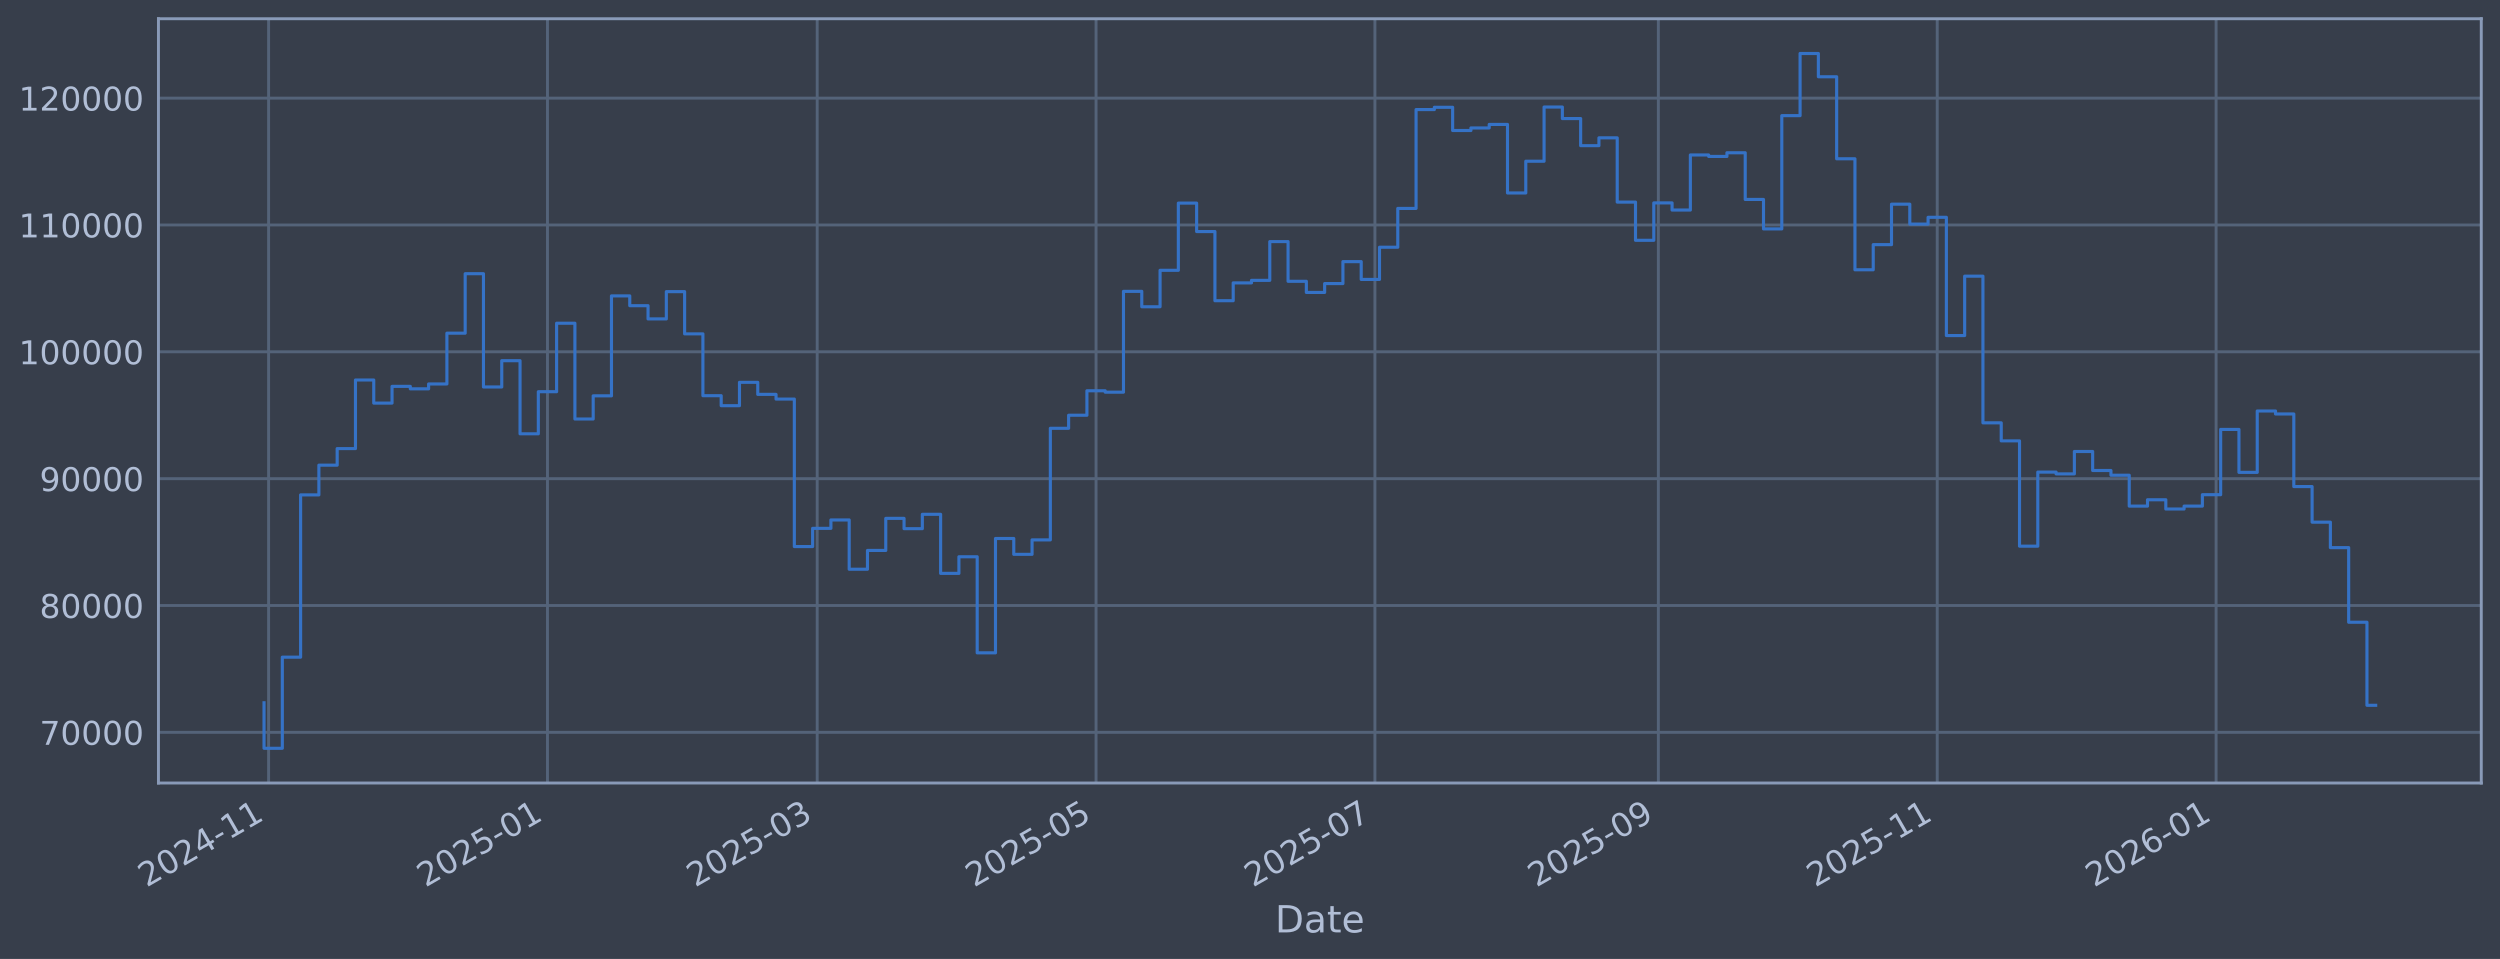
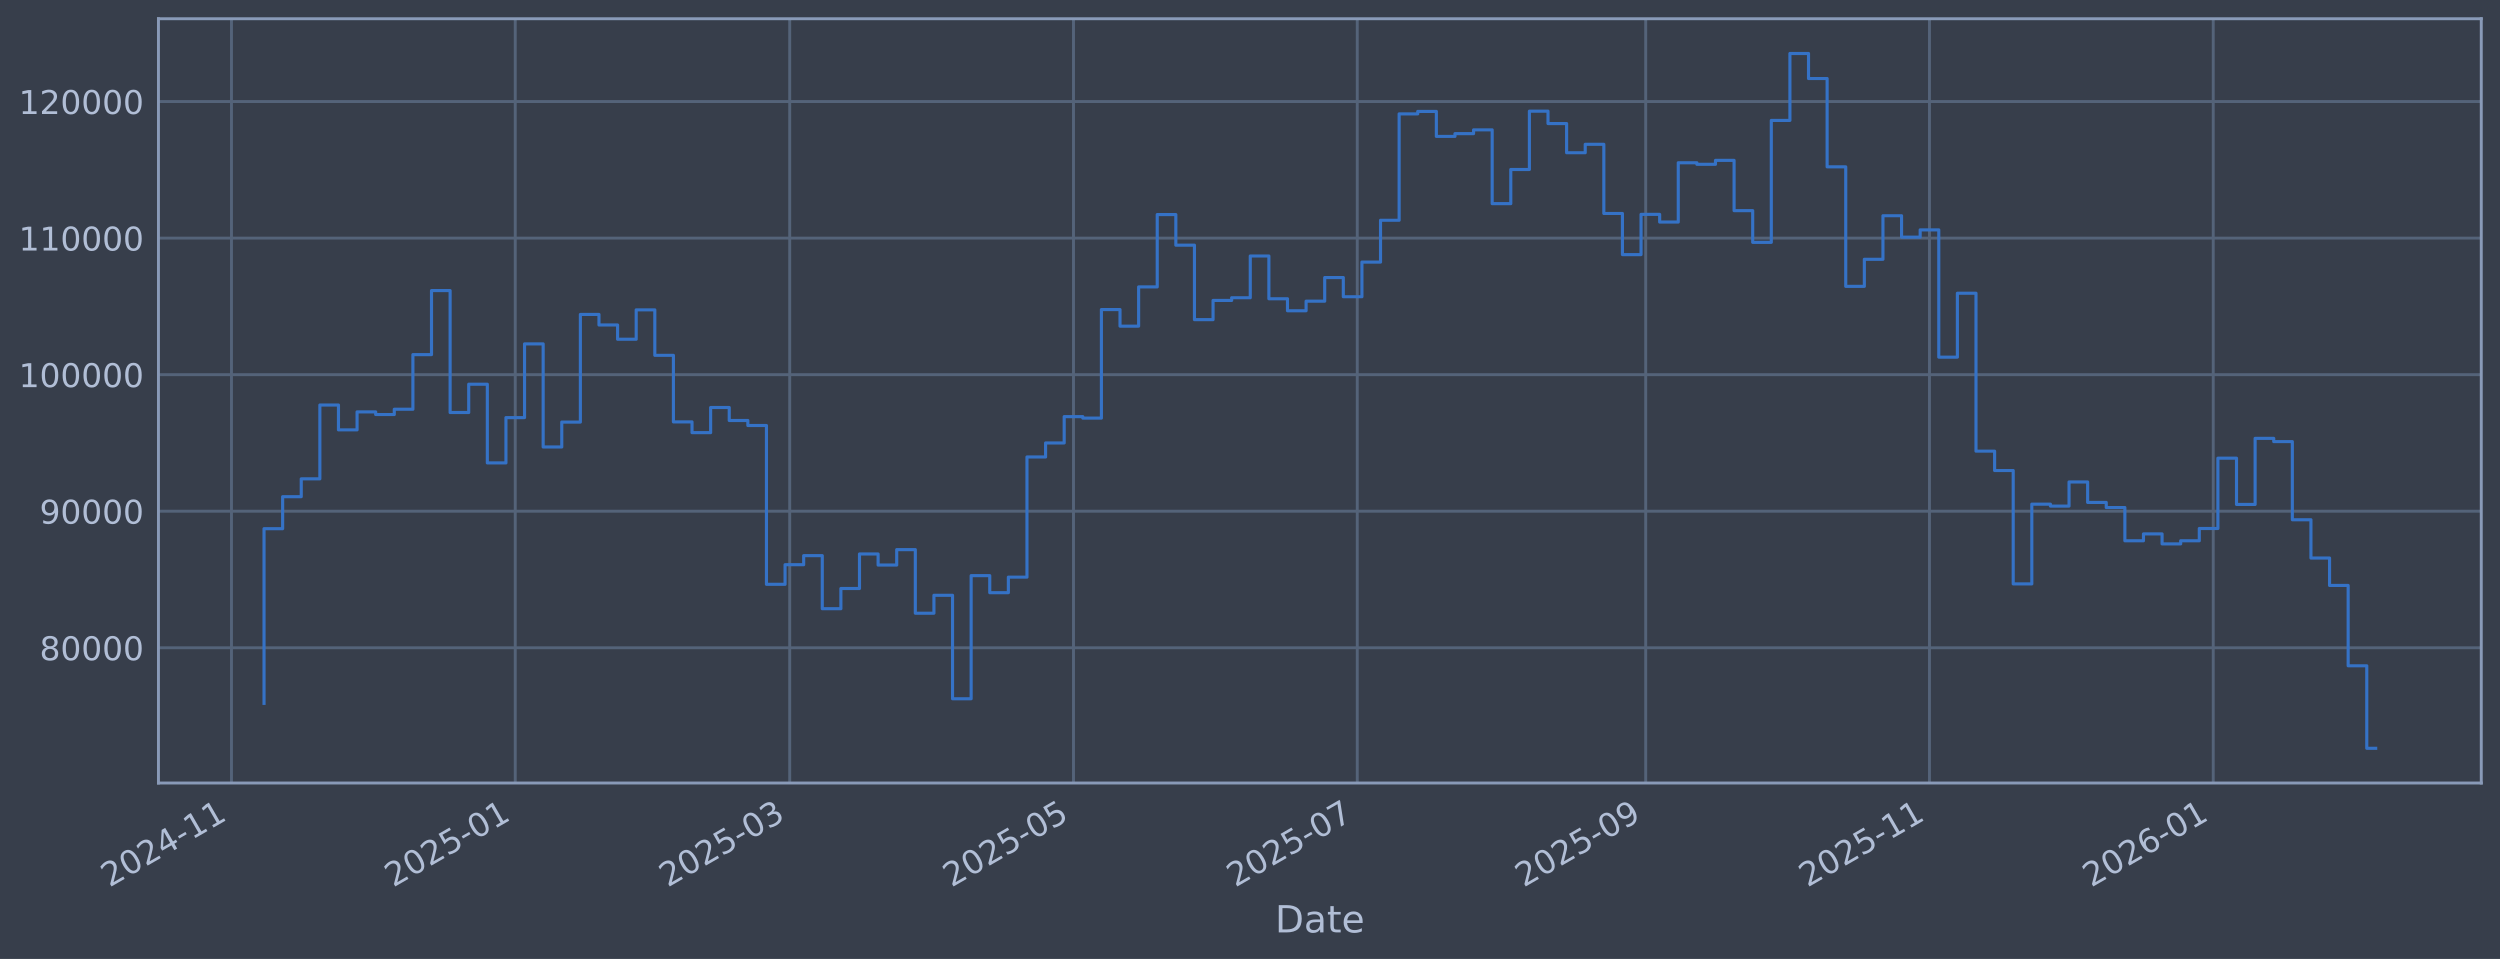
<svg xmlns="http://www.w3.org/2000/svg" xmlns:xlink="http://www.w3.org/1999/xlink" width="960.9pt" height="368.58pt" viewBox="0 0 960.9 368.58" version="1.1">
  <defs>
    <style type="text/css">*{stroke-linejoin: round; stroke-linecap: butt}</style>
  </defs>
  <g id="figure_1">
    <g id="patch_1">
      <path d="M 0 368.58  L 960.9 368.58  L 960.9 0  L 0 0  z " style="fill: #373e4b" />
    </g>
    <g id="axes_1">
      <g id="patch_2">
        <path d="M 60.901 300.96  L 953.701 300.96  L 953.701 7.2  L 60.901 7.2  z " style="fill: #373e4b" />
      </g>
      <g id="matplotlib.axis_1">
        <g id="xtick_1">
          <g id="line2d_1">
-             <path d="M 103.239 300.96  L 103.239 7.2  " clip-path="url(#p8771ffa892)" style="fill: none; stroke: #546379; stroke-width: 1.12; stroke-linecap: square" />
+             <path d="M 88.966 300.96  L 88.966 7.2  " clip-path="url(#p3f3cbd3bcc)" style="fill: none; stroke: #546379; stroke-width: 1.12; stroke-linecap: square" />
          </g>
          <g id="line2d_2" />
          <g id="text_1">
-             <g style="fill: #b1bed6" transform="translate(56.33618 341.1745) rotate(-30) scale(0.126 -0.126)">
+             <g style="fill: #b1bed6" transform="translate(42.06255 341.1745) rotate(-30) scale(0.126 -0.126)">
              <defs>
                <path id="DejaVuSans-32" d="M 1228 531  L 3431 531  L 3431 0  L 469 0  L 469 531  Q 828 903 1448 1529  Q 2069 2156 2228 2338  Q 2531 2678 2651 2914  Q 2772 3150 2772 3378  Q 2772 3750 2511 3984  Q 2250 4219 1831 4219  Q 1534 4219 1204 4116  Q 875 4013 500 3803  L 500 4441  Q 881 4594 1212 4672  Q 1544 4750 1819 4750  Q 2544 4750 2975 4387  Q 3406 4025 3406 3419  Q 3406 3131 3298 2873  Q 3191 2616 2906 2266  Q 2828 2175 2409 1742  Q 1991 1309 1228 531  z " transform="scale(0.015625)" />
                <path id="DejaVuSans-30" d="M 2034 4250  Q 1547 4250 1301 3770  Q 1056 3291 1056 2328  Q 1056 1369 1301 889  Q 1547 409 2034 409  Q 2525 409 2770 889  Q 3016 1369 3016 2328  Q 3016 3291 2770 3770  Q 2525 4250 2034 4250  z M 2034 4750  Q 2819 4750 3233 4129  Q 3647 3509 3647 2328  Q 3647 1150 3233 529  Q 2819 -91 2034 -91  Q 1250 -91 836 529  Q 422 1150 422 2328  Q 422 3509 836 4129  Q 1250 4750 2034 4750  z " transform="scale(0.015625)" />
                <path id="DejaVuSans-34" d="M 2419 4116  L 825 1625  L 2419 1625  L 2419 4116  z M 2253 4666  L 3047 4666  L 3047 1625  L 3713 1625  L 3713 1100  L 3047 1100  L 3047 0  L 2419 0  L 2419 1100  L 313 1100  L 313 1709  L 2253 4666  z " transform="scale(0.015625)" />
                <path id="DejaVuSans-2d" d="M 313 2009  L 1997 2009  L 1997 1497  L 313 1497  L 313 2009  z " transform="scale(0.015625)" />
                <path id="DejaVuSans-31" d="M 794 531  L 1825 531  L 1825 4091  L 703 3866  L 703 4441  L 1819 4666  L 2450 4666  L 2450 531  L 3481 531  L 3481 0  L 794 0  L 794 531  z " transform="scale(0.015625)" />
              </defs>
              <use xlink:href="#DejaVuSans-32" />
              <use xlink:href="#DejaVuSans-30" transform="translate(63.62305 0)" />
              <use xlink:href="#DejaVuSans-32" transform="translate(127.2461 0)" />
              <use xlink:href="#DejaVuSans-34" transform="translate(190.8691 0)" />
              <use xlink:href="#DejaVuSans-2d" transform="translate(254.4922 0)" />
              <use xlink:href="#DejaVuSans-31" transform="translate(290.5762 0)" />
              <use xlink:href="#DejaVuSans-31" transform="translate(354.1992 0)" />
            </g>
          </g>
        </g>
        <g id="xtick_2">
          <g id="line2d_3">
-             <path d="M 210.424 300.96  L 210.424 7.2  " clip-path="url(#p8771ffa892)" style="fill: none; stroke: #546379; stroke-width: 1.12; stroke-linecap: square" />
+             <path d="M 198.038 300.96  L 198.038 7.2  " clip-path="url(#p3f3cbd3bcc)" style="fill: none; stroke: #546379; stroke-width: 1.12; stroke-linecap: square" />
          </g>
          <g id="line2d_4" />
          <g id="text_2">
-             <g style="fill: #b1bed6" transform="translate(163.5212 341.1745) rotate(-30) scale(0.126 -0.126)">
+             <g style="fill: #b1bed6" transform="translate(151.1349 341.1745) rotate(-30) scale(0.126 -0.126)">
              <defs>
                <path id="DejaVuSans-35" d="M 691 4666  L 3169 4666  L 3169 4134  L 1269 4134  L 1269 2991  Q 1406 3038 1543 3061  Q 1681 3084 1819 3084  Q 2600 3084 3056 2656  Q 3513 2228 3513 1497  Q 3513 744 3044 326  Q 2575 -91 1722 -91  Q 1428 -91 1123 -41  Q 819 9 494 109  L 494 744  Q 775 591 1075 516  Q 1375 441 1709 441  Q 2250 441 2565 725  Q 2881 1009 2881 1497  Q 2881 1984 2565 2268  Q 2250 2553 1709 2553  Q 1456 2553 1204 2497  Q 953 2441 691 2322  L 691 4666  z " transform="scale(0.015625)" />
              </defs>
              <use xlink:href="#DejaVuSans-32" />
              <use xlink:href="#DejaVuSans-30" transform="translate(63.62305 0)" />
              <use xlink:href="#DejaVuSans-32" transform="translate(127.2461 0)" />
              <use xlink:href="#DejaVuSans-35" transform="translate(190.8691 0)" />
              <use xlink:href="#DejaVuSans-2d" transform="translate(254.4922 0)" />
              <use xlink:href="#DejaVuSans-30" transform="translate(290.5762 0)" />
              <use xlink:href="#DejaVuSans-31" transform="translate(354.1992 0)" />
            </g>
          </g>
        </g>
        <g id="xtick_3">
          <g id="line2d_5">
-             <path d="M 314.095 300.96  L 314.095 7.2  " clip-path="url(#p8771ffa892)" style="fill: none; stroke: #546379; stroke-width: 1.12; stroke-linecap: square" />
+             <path d="M 303.534 300.96  L 303.534 7.2  " clip-path="url(#p3f3cbd3bcc)" style="fill: none; stroke: #546379; stroke-width: 1.12; stroke-linecap: square" />
          </g>
          <g id="line2d_6" />
          <g id="text_3">
-             <g style="fill: #b1bed6" transform="translate(267.192 341.1745) rotate(-30) scale(0.126 -0.126)">
+             <g style="fill: #b1bed6" transform="translate(256.6311 341.1745) rotate(-30) scale(0.126 -0.126)">
              <defs>
                <path id="DejaVuSans-33" d="M 2597 2516  Q 3050 2419 3304 2112  Q 3559 1806 3559 1356  Q 3559 666 3084 287  Q 2609 -91 1734 -91  Q 1441 -91 1130 -33  Q 819 25 488 141  L 488 750  Q 750 597 1062 519  Q 1375 441 1716 441  Q 2309 441 2620 675  Q 2931 909 2931 1356  Q 2931 1769 2642 2001  Q 2353 2234 1838 2234  L 1294 2234  L 1294 2753  L 1863 2753  Q 2328 2753 2575 2939  Q 2822 3125 2822 3475  Q 2822 3834 2567 4026  Q 2313 4219 1838 4219  Q 1578 4219 1281 4162  Q 984 4106 628 3988  L 628 4550  Q 988 4650 1302 4700  Q 1616 4750 1894 4750  Q 2613 4750 3031 4423  Q 3450 4097 3450 3541  Q 3450 3153 3228 2886  Q 3006 2619 2597 2516  z " transform="scale(0.015625)" />
              </defs>
              <use xlink:href="#DejaVuSans-32" />
              <use xlink:href="#DejaVuSans-30" transform="translate(63.62305 0)" />
              <use xlink:href="#DejaVuSans-32" transform="translate(127.2461 0)" />
              <use xlink:href="#DejaVuSans-35" transform="translate(190.8691 0)" />
              <use xlink:href="#DejaVuSans-2d" transform="translate(254.4922 0)" />
              <use xlink:href="#DejaVuSans-30" transform="translate(290.5762 0)" />
              <use xlink:href="#DejaVuSans-33" transform="translate(354.1992 0)" />
            </g>
          </g>
        </g>
        <g id="xtick_4">
          <g id="line2d_7">
-             <path d="M 421.28 300.96  L 421.28 7.2  " clip-path="url(#p8771ffa892)" style="fill: none; stroke: #546379; stroke-width: 1.12; stroke-linecap: square" />
+             <path d="M 412.607 300.96  L 412.607 7.2  " clip-path="url(#p3f3cbd3bcc)" style="fill: none; stroke: #546379; stroke-width: 1.12; stroke-linecap: square" />
          </g>
          <g id="line2d_8" />
          <g id="text_4">
-             <g style="fill: #b1bed6" transform="translate(374.377 341.1745) rotate(-30) scale(0.126 -0.126)">
+             <g style="fill: #b1bed6" transform="translate(365.7034 341.1745) rotate(-30) scale(0.126 -0.126)">
              <use xlink:href="#DejaVuSans-32" />
              <use xlink:href="#DejaVuSans-30" transform="translate(63.62305 0)" />
              <use xlink:href="#DejaVuSans-32" transform="translate(127.2461 0)" />
              <use xlink:href="#DejaVuSans-35" transform="translate(190.8691 0)" />
              <use xlink:href="#DejaVuSans-2d" transform="translate(254.4922 0)" />
              <use xlink:href="#DejaVuSans-30" transform="translate(290.5762 0)" />
              <use xlink:href="#DejaVuSans-35" transform="translate(354.1992 0)" />
            </g>
          </g>
        </g>
        <g id="xtick_5">
          <g id="line2d_9">
-             <path d="M 528.465 300.96  L 528.465 7.2  " clip-path="url(#p8771ffa892)" style="fill: none; stroke: #546379; stroke-width: 1.12; stroke-linecap: square" />
+             <path d="M 521.679 300.96  L 521.679 7.2  " clip-path="url(#p3f3cbd3bcc)" style="fill: none; stroke: #546379; stroke-width: 1.12; stroke-linecap: square" />
          </g>
          <g id="line2d_10" />
          <g id="text_5">
-             <g style="fill: #b1bed6" transform="translate(481.562 341.1745) rotate(-30) scale(0.126 -0.126)">
+             <g style="fill: #b1bed6" transform="translate(474.7758 341.1745) rotate(-30) scale(0.126 -0.126)">
              <defs>
                <path id="DejaVuSans-37" d="M 525 4666  L 3525 4666  L 3525 4397  L 1831 0  L 1172 0  L 2766 4134  L 525 4134  L 525 4666  z " transform="scale(0.015625)" />
              </defs>
              <use xlink:href="#DejaVuSans-32" />
              <use xlink:href="#DejaVuSans-30" transform="translate(63.62305 0)" />
              <use xlink:href="#DejaVuSans-32" transform="translate(127.2461 0)" />
              <use xlink:href="#DejaVuSans-35" transform="translate(190.8691 0)" />
              <use xlink:href="#DejaVuSans-2d" transform="translate(254.4922 0)" />
              <use xlink:href="#DejaVuSans-30" transform="translate(290.5762 0)" />
              <use xlink:href="#DejaVuSans-37" transform="translate(354.1992 0)" />
            </g>
          </g>
        </g>
        <g id="xtick_6">
          <g id="line2d_11">
-             <path d="M 637.407 300.96  L 637.407 7.2  " clip-path="url(#p8771ffa892)" style="fill: none; stroke: #546379; stroke-width: 1.12; stroke-linecap: square" />
+             <path d="M 632.539 300.96  L 632.539 7.2  " clip-path="url(#p3f3cbd3bcc)" style="fill: none; stroke: #546379; stroke-width: 1.12; stroke-linecap: square" />
          </g>
          <g id="line2d_12" />
          <g id="text_6">
-             <g style="fill: #b1bed6" transform="translate(590.5042 341.1745) rotate(-30) scale(0.126 -0.126)">
+             <g style="fill: #b1bed6" transform="translate(585.6362 341.1745) rotate(-30) scale(0.126 -0.126)">
              <defs>
                <path id="DejaVuSans-39" d="M 703 97  L 703 672  Q 941 559 1184 500  Q 1428 441 1663 441  Q 2288 441 2617 861  Q 2947 1281 2994 2138  Q 2813 1869 2534 1725  Q 2256 1581 1919 1581  Q 1219 1581 811 2004  Q 403 2428 403 3163  Q 403 3881 828 4315  Q 1253 4750 1959 4750  Q 2769 4750 3195 4129  Q 3622 3509 3622 2328  Q 3622 1225 3098 567  Q 2575 -91 1691 -91  Q 1453 -91 1209 -44  Q 966 3 703 97  z M 1959 2075  Q 2384 2075 2632 2365  Q 2881 2656 2881 3163  Q 2881 3666 2632 3958  Q 2384 4250 1959 4250  Q 1534 4250 1286 3958  Q 1038 3666 1038 3163  Q 1038 2656 1286 2365  Q 1534 2075 1959 2075  z " transform="scale(0.015625)" />
              </defs>
              <use xlink:href="#DejaVuSans-32" />
              <use xlink:href="#DejaVuSans-30" transform="translate(63.62305 0)" />
              <use xlink:href="#DejaVuSans-32" transform="translate(127.2461 0)" />
              <use xlink:href="#DejaVuSans-35" transform="translate(190.8691 0)" />
              <use xlink:href="#DejaVuSans-2d" transform="translate(254.4922 0)" />
              <use xlink:href="#DejaVuSans-30" transform="translate(290.5762 0)" />
              <use xlink:href="#DejaVuSans-39" transform="translate(354.1992 0)" />
            </g>
          </g>
        </g>
        <g id="xtick_7">
          <g id="line2d_13">
-             <path d="M 744.592 300.96  L 744.592 7.2  " clip-path="url(#p8771ffa892)" style="fill: none; stroke: #546379; stroke-width: 1.12; stroke-linecap: square" />
+             <path d="M 741.612 300.96  L 741.612 7.2  " clip-path="url(#p3f3cbd3bcc)" style="fill: none; stroke: #546379; stroke-width: 1.12; stroke-linecap: square" />
          </g>
          <g id="line2d_14" />
          <g id="text_7">
-             <g style="fill: #b1bed6" transform="translate(697.6892 341.1745) rotate(-30) scale(0.126 -0.126)">
+             <g style="fill: #b1bed6" transform="translate(694.7085 341.1745) rotate(-30) scale(0.126 -0.126)">
              <use xlink:href="#DejaVuSans-32" />
              <use xlink:href="#DejaVuSans-30" transform="translate(63.62305 0)" />
              <use xlink:href="#DejaVuSans-32" transform="translate(127.2461 0)" />
              <use xlink:href="#DejaVuSans-35" transform="translate(190.8691 0)" />
              <use xlink:href="#DejaVuSans-2d" transform="translate(254.4922 0)" />
              <use xlink:href="#DejaVuSans-31" transform="translate(290.5762 0)" />
              <use xlink:href="#DejaVuSans-31" transform="translate(354.1992 0)" />
            </g>
          </g>
        </g>
        <g id="xtick_8">
          <g id="line2d_15">
-             <path d="M 851.778 300.96  L 851.778 7.2  " clip-path="url(#p8771ffa892)" style="fill: none; stroke: #546379; stroke-width: 1.12; stroke-linecap: square" />
+             <path d="M 850.684 300.96  L 850.684 7.2  " clip-path="url(#p3f3cbd3bcc)" style="fill: none; stroke: #546379; stroke-width: 1.12; stroke-linecap: square" />
          </g>
          <g id="line2d_16" />
          <g id="text_8">
-             <g style="fill: #b1bed6" transform="translate(804.8742 341.1745) rotate(-30) scale(0.126 -0.126)">
+             <g style="fill: #b1bed6" transform="translate(803.7809 341.1745) rotate(-30) scale(0.126 -0.126)">
              <defs>
                <path id="DejaVuSans-36" d="M 2113 2584  Q 1688 2584 1439 2293  Q 1191 2003 1191 1497  Q 1191 994 1439 701  Q 1688 409 2113 409  Q 2538 409 2786 701  Q 3034 994 3034 1497  Q 3034 2003 2786 2293  Q 2538 2584 2113 2584  z M 3366 4563  L 3366 3988  Q 3128 4100 2886 4159  Q 2644 4219 2406 4219  Q 1781 4219 1451 3797  Q 1122 3375 1075 2522  Q 1259 2794 1537 2939  Q 1816 3084 2150 3084  Q 2853 3084 3261 2657  Q 3669 2231 3669 1497  Q 3669 778 3244 343  Q 2819 -91 2113 -91  Q 1303 -91 875 529  Q 447 1150 447 2328  Q 447 3434 972 4092  Q 1497 4750 2381 4750  Q 2619 4750 2861 4703  Q 3103 4656 3366 4563  z " transform="scale(0.015625)" />
              </defs>
              <use xlink:href="#DejaVuSans-32" />
              <use xlink:href="#DejaVuSans-30" transform="translate(63.62305 0)" />
              <use xlink:href="#DejaVuSans-32" transform="translate(127.2461 0)" />
              <use xlink:href="#DejaVuSans-36" transform="translate(190.8691 0)" />
              <use xlink:href="#DejaVuSans-2d" transform="translate(254.4922 0)" />
              <use xlink:href="#DejaVuSans-30" transform="translate(290.5762 0)" />
              <use xlink:href="#DejaVuSans-31" transform="translate(354.1992 0)" />
            </g>
          </g>
        </g>
        <g id="text_9">
          <g style="fill: #b1bed6" transform="translate(490.0914 358.3856) scale(0.144 -0.144)">
            <defs>
              <path id="DejaVuSans-44" d="M 1259 4147  L 1259 519  L 2022 519  Q 2988 519 3436 956  Q 3884 1394 3884 2338  Q 3884 3275 3436 3711  Q 2988 4147 2022 4147  L 1259 4147  z M 628 4666  L 1925 4666  Q 3281 4666 3915 4102  Q 4550 3538 4550 2338  Q 4550 1131 3912 565  Q 3275 0 1925 0  L 628 0  L 628 4666  z " transform="scale(0.015625)" />
              <path id="DejaVuSans-61" d="M 2194 1759  Q 1497 1759 1228 1600  Q 959 1441 959 1056  Q 959 750 1161 570  Q 1363 391 1709 391  Q 2188 391 2477 730  Q 2766 1069 2766 1631  L 2766 1759  L 2194 1759  z M 3341 1997  L 3341 0  L 2766 0  L 2766 531  Q 2569 213 2275 61  Q 1981 -91 1556 -91  Q 1019 -91 701 211  Q 384 513 384 1019  Q 384 1609 779 1909  Q 1175 2209 1959 2209  L 2766 2209  L 2766 2266  Q 2766 2663 2505 2880  Q 2244 3097 1772 3097  Q 1472 3097 1187 3025  Q 903 2953 641 2809  L 641 3341  Q 956 3463 1253 3523  Q 1550 3584 1831 3584  Q 2591 3584 2966 3190  Q 3341 2797 3341 1997  z " transform="scale(0.015625)" />
              <path id="DejaVuSans-74" d="M 1172 4494  L 1172 3500  L 2356 3500  L 2356 3053  L 1172 3053  L 1172 1153  Q 1172 725 1289 603  Q 1406 481 1766 481  L 2356 481  L 2356 0  L 1766 0  Q 1100 0 847 248  Q 594 497 594 1153  L 594 3053  L 172 3053  L 172 3500  L 594 3500  L 594 4494  L 1172 4494  z " transform="scale(0.015625)" />
              <path id="DejaVuSans-65" d="M 3597 1894  L 3597 1613  L 953 1613  Q 991 1019 1311 708  Q 1631 397 2203 397  Q 2534 397 2845 478  Q 3156 559 3463 722  L 3463 178  Q 3153 47 2828 -22  Q 2503 -91 2169 -91  Q 1331 -91 842 396  Q 353 884 353 1716  Q 353 2575 817 3079  Q 1281 3584 2069 3584  Q 2775 3584 3186 3129  Q 3597 2675 3597 1894  z M 3022 2063  Q 3016 2534 2758 2815  Q 2500 3097 2075 3097  Q 1594 3097 1305 2825  Q 1016 2553 972 2059  L 3022 2063  z " transform="scale(0.015625)" />
            </defs>
            <use xlink:href="#DejaVuSans-44" />
            <use xlink:href="#DejaVuSans-61" transform="translate(77.00195 0)" />
            <use xlink:href="#DejaVuSans-74" transform="translate(138.2812 0)" />
            <use xlink:href="#DejaVuSans-65" transform="translate(177.4902 0)" />
          </g>
        </g>
      </g>
      <g id="matplotlib.axis_2">
        <g id="ytick_1">
          <g id="line2d_17">
-             <path d="M 60.901 281.485  L 953.701 281.485  " clip-path="url(#p8771ffa892)" style="fill: none; stroke: #546379; stroke-width: 1.12; stroke-linecap: square" />
+             <path d="M 60.901 248.977  L 953.701 248.977  " clip-path="url(#p3f3cbd3bcc)" style="fill: none; stroke: #546379; stroke-width: 1.12; stroke-linecap: square" />
          </g>
          <g id="line2d_18" />
          <g id="text_10">
-             <g style="fill: #b1bed6" transform="translate(15.21675 286.2717) scale(0.126 -0.126)">
-               <use xlink:href="#DejaVuSans-37" />
+             <g style="fill: #b1bed6" transform="translate(15.21675 253.7644) scale(0.126 -0.126)">
+               <defs>
+                 <path id="DejaVuSans-38" d="M 2034 2216  Q 1584 2216 1326 1975  Q 1069 1734 1069 1313  Q 1069 891 1326 650  Q 1584 409 2034 409  Q 2484 409 2743 651  Q 3003 894 3003 1313  Q 3003 1734 2745 1975  Q 2488 2216 2034 2216  z M 1403 2484  Q 997 2584 770 2862  Q 544 3141 544 3541  Q 544 4100 942 4425  Q 1341 4750 2034 4750  Q 2731 4750 3128 4425  Q 3525 4100 3525 3541  Q 3525 3141 3298 2862  Q 3072 2584 2669 2484  Q 3125 2378 3379 2068  Q 3634 1759 3634 1313  Q 3634 634 3220 271  Q 2806 -91 2034 -91  Q 1263 -91 848 271  Q 434 634 434 1313  Q 434 1759 690 2068  Q 947 2378 1403 2484  z M 1172 3481  Q 1172 3119 1398 2916  Q 1625 2713 2034 2713  Q 2441 2713 2670 2916  Q 2900 3119 2900 3481  Q 2900 3844 2670 4047  Q 2441 4250 2034 4250  Q 1625 4250 1398 4047  Q 1172 3844 1172 3481  z " transform="scale(0.015625)" />
+               </defs>
+               <use xlink:href="#DejaVuSans-38" />
              <use xlink:href="#DejaVuSans-30" transform="translate(63.62305 0)" />
              <use xlink:href="#DejaVuSans-30" transform="translate(127.2461 0)" />
              <use xlink:href="#DejaVuSans-30" transform="translate(190.8691 0)" />
              <use xlink:href="#DejaVuSans-30" transform="translate(254.4922 0)" />
            </g>
          </g>
        </g>
        <g id="ytick_2">
          <g id="line2d_19">
-             <path d="M 60.901 232.73  L 953.701 232.73  " clip-path="url(#p8771ffa892)" style="fill: none; stroke: #546379; stroke-width: 1.12; stroke-linecap: square" />
+             <path d="M 60.901 196.489  L 953.701 196.489  " clip-path="url(#p3f3cbd3bcc)" style="fill: none; stroke: #546379; stroke-width: 1.12; stroke-linecap: square" />
          </g>
          <g id="line2d_20" />
          <g id="text_11">
-             <g style="fill: #b1bed6" transform="translate(15.21675 237.5171) scale(0.126 -0.126)">
-               <defs>
-                 <path id="DejaVuSans-38" d="M 2034 2216  Q 1584 2216 1326 1975  Q 1069 1734 1069 1313  Q 1069 891 1326 650  Q 1584 409 2034 409  Q 2484 409 2743 651  Q 3003 894 3003 1313  Q 3003 1734 2745 1975  Q 2488 2216 2034 2216  z M 1403 2484  Q 997 2584 770 2862  Q 544 3141 544 3541  Q 544 4100 942 4425  Q 1341 4750 2034 4750  Q 2731 4750 3128 4425  Q 3525 4100 3525 3541  Q 3525 3141 3298 2862  Q 3072 2584 2669 2484  Q 3125 2378 3379 2068  Q 3634 1759 3634 1313  Q 3634 634 3220 271  Q 2806 -91 2034 -91  Q 1263 -91 848 271  Q 434 634 434 1313  Q 434 1759 690 2068  Q 947 2378 1403 2484  z M 1172 3481  Q 1172 3119 1398 2916  Q 1625 2713 2034 2713  Q 2441 2713 2670 2916  Q 2900 3119 2900 3481  Q 2900 3844 2670 4047  Q 2441 4250 2034 4250  Q 1625 4250 1398 4047  Q 1172 3844 1172 3481  z " transform="scale(0.015625)" />
-               </defs>
-               <use xlink:href="#DejaVuSans-38" />
+             <g style="fill: #b1bed6" transform="translate(15.21675 201.2765) scale(0.126 -0.126)">
+               <use xlink:href="#DejaVuSans-39" />
              <use xlink:href="#DejaVuSans-30" transform="translate(63.62305 0)" />
              <use xlink:href="#DejaVuSans-30" transform="translate(127.2461 0)" />
              <use xlink:href="#DejaVuSans-30" transform="translate(190.8691 0)" />
              <use xlink:href="#DejaVuSans-30" transform="translate(254.4922 0)" />
            </g>
          </g>
        </g>
        <g id="ytick_3">
          <g id="line2d_21">
-             <path d="M 60.901 183.976  L 953.701 183.976  " clip-path="url(#p8771ffa892)" style="fill: none; stroke: #546379; stroke-width: 1.12; stroke-linecap: square" />
+             <path d="M 60.901 144.002  L 953.701 144.002  " clip-path="url(#p3f3cbd3bcc)" style="fill: none; stroke: #546379; stroke-width: 1.12; stroke-linecap: square" />
          </g>
          <g id="line2d_22" />
          <g id="text_12">
-             <g style="fill: #b1bed6" transform="translate(15.21675 188.7626) scale(0.126 -0.126)">
-               <use xlink:href="#DejaVuSans-39" />
-               <use xlink:href="#DejaVuSans-30" transform="translate(63.62305 0)" />
-               <use xlink:href="#DejaVuSans-30" transform="translate(127.2461 0)" />
-               <use xlink:href="#DejaVuSans-30" transform="translate(190.8691 0)" />
-               <use xlink:href="#DejaVuSans-30" transform="translate(254.4922 0)" />
+             <g style="fill: #b1bed6" transform="translate(7.2 148.7886) scale(0.126 -0.126)">
+               <use xlink:href="#DejaVuSans-31" />
+               <use xlink:href="#DejaVuSans-30" transform="translate(63.62305 0)" />
+               <use xlink:href="#DejaVuSans-30" transform="translate(127.2461 0)" />
+               <use xlink:href="#DejaVuSans-30" transform="translate(190.8691 0)" />
+               <use xlink:href="#DejaVuSans-30" transform="translate(254.4922 0)" />
+               <use xlink:href="#DejaVuSans-30" transform="translate(318.1152 0)" />
            </g>
          </g>
        </g>
        <g id="ytick_4">
          <g id="line2d_23">
-             <path d="M 60.901 135.221  L 953.701 135.221  " clip-path="url(#p8771ffa892)" style="fill: none; stroke: #546379; stroke-width: 1.12; stroke-linecap: square" />
+             <path d="M 60.901 91.514  L 953.701 91.514  " clip-path="url(#p3f3cbd3bcc)" style="fill: none; stroke: #546379; stroke-width: 1.12; stroke-linecap: square" />
          </g>
          <g id="line2d_24" />
          <g id="text_13">
-             <g style="fill: #b1bed6" transform="translate(7.2 140.008) scale(0.126 -0.126)">
+             <g style="fill: #b1bed6" transform="translate(7.2 96.30063) scale(0.126 -0.126)">
              <use xlink:href="#DejaVuSans-31" />
-               <use xlink:href="#DejaVuSans-30" transform="translate(63.62305 0)" />
+               <use xlink:href="#DejaVuSans-31" transform="translate(63.62305 0)" />
              <use xlink:href="#DejaVuSans-30" transform="translate(127.2461 0)" />
              <use xlink:href="#DejaVuSans-30" transform="translate(190.8691 0)" />
              <use xlink:href="#DejaVuSans-30" transform="translate(254.4922 0)" />
              <use xlink:href="#DejaVuSans-30" transform="translate(318.1152 0)" />
            </g>
          </g>
        </g>
        <g id="ytick_5">
          <g id="line2d_25">
-             <path d="M 60.901 86.466  L 953.701 86.466  " clip-path="url(#p8771ffa892)" style="fill: none; stroke: #546379; stroke-width: 1.12; stroke-linecap: square" />
+             <path d="M 60.901 39.026  L 953.701 39.026  " clip-path="url(#p3f3cbd3bcc)" style="fill: none; stroke: #546379; stroke-width: 1.12; stroke-linecap: square" />
          </g>
          <g id="line2d_26" />
          <g id="text_14">
-             <g style="fill: #b1bed6" transform="translate(7.2 91.25337) scale(0.126 -0.126)">
-               <use xlink:href="#DejaVuSans-31" />
-               <use xlink:href="#DejaVuSans-31" transform="translate(63.62305 0)" />
-               <use xlink:href="#DejaVuSans-30" transform="translate(127.2461 0)" />
-               <use xlink:href="#DejaVuSans-30" transform="translate(190.8691 0)" />
-               <use xlink:href="#DejaVuSans-30" transform="translate(254.4922 0)" />
-               <use xlink:href="#DejaVuSans-30" transform="translate(318.1152 0)" />
-             </g>
-           </g>
-         </g>
-         <g id="ytick_6">
-           <g id="line2d_27">
-             <path d="M 60.901 37.712  L 953.701 37.712  " clip-path="url(#p8771ffa892)" style="fill: none; stroke: #546379; stroke-width: 1.12; stroke-linecap: square" />
-           </g>
-           <g id="line2d_28" />
-           <g id="text_15">
-             <g style="fill: #b1bed6" transform="translate(7.2 42.49878) scale(0.126 -0.126)">
+             <g style="fill: #b1bed6" transform="translate(7.2 43.81271) scale(0.126 -0.126)">
              <use xlink:href="#DejaVuSans-31" />
              <use xlink:href="#DejaVuSans-32" transform="translate(63.62305 0)" />
              <use xlink:href="#DejaVuSans-30" transform="translate(127.2461 0)" />
              <use xlink:href="#DejaVuSans-30" transform="translate(190.8691 0)" />
              <use xlink:href="#DejaVuSans-30" transform="translate(254.4922 0)" />
              <use xlink:href="#DejaVuSans-30" transform="translate(318.1152 0)" />
            </g>
          </g>
        </g>
      </g>
-       <g id="line2d_29">
-         <path d="M 101.482 270.126  L 101.482 287.607  L 108.511 287.607  L 108.511 252.591  L 115.539 252.591  L 115.539 190.217  L 122.568 190.217  L 122.568 178.792  L 129.596 178.792  L 129.596 172.423  L 136.625 172.423  L 136.625 146.059  L 143.653 146.059  L 143.653 154.932  L 150.682 154.932  L 150.682 148.513  L 157.711 148.513  L 157.711 149.46  L 164.739 149.46  L 164.739 147.578  L 171.768 147.578  L 171.768 128.066  L 178.796 128.066  L 178.796 105.208  L 185.825 105.208  L 185.825 148.743  L 192.853 148.743  L 192.853 138.633  L 199.882 138.633  L 199.882 166.734  L 206.91 166.734  L 206.91 150.561  L 213.939 150.561  L 213.939 124.235  L 220.967 124.235  L 220.967 161.048  L 227.996 161.048  L 227.996 152.153  L 235.024 152.153  L 235.024 113.726  L 242.053 113.726  L 242.053 117.489  L 249.081 117.489  L 249.081 122.581  L 256.11 122.581  L 256.11 112.092  L 263.138 112.092  L 263.138 128.323  L 270.167 128.323  L 270.167 152.087  L 277.195 152.087  L 277.195 155.932  L 284.224 155.932  L 284.224 146.953  L 291.253 146.953  L 291.253 151.589  L 298.281 151.589  L 298.281 153.383  L 305.31 153.383  L 305.31 210.079  L 312.338 210.079  L 312.338 203.079  L 319.367 203.079  L 319.367 199.843  L 326.395 199.843  L 326.395 218.79  L 333.424 218.79  L 333.424 211.573  L 340.452 211.573  L 340.452 199.248  L 347.481 199.248  L 347.481 203.199  L 354.509 203.199  L 354.509 197.686  L 361.538 197.686  L 361.538 220.39  L 368.566 220.39  L 368.566 213.999  L 375.595 213.999  L 375.595 250.932  L 382.623 250.932  L 382.623 206.972  L 389.652 206.972  L 389.652 213.065  L 396.68 213.065  L 396.68 207.511  L 403.709 207.511  L 403.709 164.616  L 410.737 164.616  L 410.737 159.607  L 417.766 159.607  L 417.766 150.203  L 424.795 150.203  L 424.795 150.733  L 431.823 150.733  L 431.823 111.983  L 438.852 111.983  L 438.852 117.902  L 445.88 117.902  L 445.88 103.897  L 452.909 103.897  L 452.909 78.07  L 459.937 78.07  L 459.937 88.995  L 466.966 88.995  L 466.966 115.584  L 473.994 115.584  L 473.994 108.725  L 481.023 108.725  L 481.023 107.757  L 488.051 107.757  L 488.051 92.86  L 495.08 92.86  L 495.08 108.12  L 502.108 108.12  L 502.108 112.402  L 509.137 112.402  L 509.137 108.99  L 516.165 108.99  L 516.165 100.555  L 523.194 100.555  L 523.194 107.402  L 530.222 107.402  L 530.222 95.032  L 537.251 95.032  L 537.251 80.103  L 544.279 80.103  L 544.279 42.122  L 551.308 42.122  L 551.308 41.237  L 558.337 41.237  L 558.337 50.16  L 565.365 50.16  L 565.365 49.177  L 572.394 49.177  L 572.394 47.826  L 579.422 47.826  L 579.422 74.172  L 586.451 74.172  L 586.451 61.97  L 593.479 61.97  L 593.479 41.147  L 600.508 41.147  L 600.508 45.571  L 607.536 45.571  L 607.536 55.989  L 614.565 55.989  L 614.565 52.987  L 621.593 52.987  L 621.593 77.674  L 628.622 77.674  L 628.622 92.362  L 635.65 92.362  L 635.65 77.995  L 642.679 77.995  L 642.679 80.735  L 649.707 80.735  L 649.707 59.565  L 656.736 59.565  L 656.736 60.127  L 663.764 60.127  L 663.764 58.718  L 670.793 58.718  L 670.793 76.665  L 677.821 76.665  L 677.821 87.983  L 684.85 87.983  L 684.85 44.451  L 691.879 44.451  L 691.879 20.553  L 698.907 20.553  L 698.907 29.5  L 705.936 29.5  L 705.936 61.034  L 712.964 61.034  L 712.964 103.696  L 719.993 103.696  L 719.993 94.033  L 727.021 94.033  L 727.021 78.482  L 734.05 78.482  L 734.05 86.132  L 741.078 86.132  L 741.078 83.531  L 748.107 83.531  L 748.107 128.968  L 755.135 128.968  L 755.135 106.152  L 762.164 106.152  L 762.164 162.527  L 769.192 162.527  L 769.192 169.451  L 776.221 169.451  L 776.221 209.925  L 783.249 209.925  L 783.249 181.452  L 790.278 181.452  L 790.278 182.14  L 797.306 182.14  L 797.306 173.532  L 804.335 173.532  L 804.335 180.838  L 811.363 180.838  L 811.363 182.661  L 818.392 182.661  L 818.392 194.529  L 825.421 194.529  L 825.421 192.081  L 832.449 192.081  L 832.449 195.639  L 839.478 195.639  L 839.478 194.53  L 846.506 194.53  L 846.506 190.143  L 853.535 190.143  L 853.535 165.047  L 860.563 165.047  L 860.563 181.559  L 867.592 181.559  L 867.592 157.971  L 874.62 157.971  L 874.62 159.121  L 881.649 159.121  L 881.649 187.024  L 888.677 187.024  L 888.677 200.694  L 895.706 200.694  L 895.706 210.481  L 902.734 210.481  L 902.734 239.167  L 909.763 239.167  L 909.763 271.082  L 913.119 271.082  L 913.119 271.082  " clip-path="url(#p8771ffa892)" style="fill: none; stroke: #3572c6; stroke-width: 1.2; stroke-linecap: square" />
+       <g id="line2d_27">
+         <path d="M 101.482 270.359  L 101.482 203.209  L 108.635 203.209  L 108.635 190.909  L 115.787 190.909  L 115.787 184.053  L 122.939 184.053  L 122.939 155.67  L 130.091 155.67  L 130.091 165.222  L 137.244 165.222  L 137.244 158.312  L 144.396 158.312  L 144.396 159.33  L 151.548 159.33  L 151.548 157.304  L 158.701 157.304  L 158.701 136.299  L 165.853 136.299  L 165.853 111.69  L 173.005 111.69  L 173.005 158.559  L 180.157 158.559  L 180.157 147.675  L 187.31 147.675  L 187.31 177.928  L 194.462 177.928  L 194.462 160.516  L 201.614 160.516  L 201.614 132.174  L 208.767 132.174  L 208.767 171.806  L 215.919 171.806  L 215.919 162.23  L 223.071 162.23  L 223.071 120.86  L 230.223 120.86  L 230.223 124.911  L 237.376 124.911  L 237.376 130.393  L 244.528 130.393  L 244.528 119.101  L 251.68 119.101  L 251.68 136.576  L 258.833 136.576  L 258.833 162.159  L 265.985 162.159  L 265.985 166.298  L 273.137 166.298  L 273.137 156.632  L 280.289 156.632  L 280.289 161.623  L 287.442 161.623  L 287.442 163.554  L 294.594 163.554  L 294.594 224.592  L 301.746 224.592  L 301.746 217.055  L 308.899 217.055  L 308.899 213.572  L 316.051 213.572  L 316.051 233.969  L 323.203 233.969  L 323.203 226.2  L 330.355 226.2  L 330.355 212.931  L 337.508 212.931  L 337.508 217.185  L 344.66 217.185  L 344.66 211.25  L 351.812 211.25  L 351.812 235.692  L 358.965 235.692  L 358.965 228.811  L 366.117 228.811  L 366.117 268.573  L 373.269 268.573  L 373.269 221.247  L 380.421 221.247  L 380.421 227.806  L 387.574 227.806  L 387.574 221.827  L 394.726 221.827  L 394.726 175.648  L 401.878 175.648  L 401.878 170.255  L 409.031 170.255  L 409.031 160.131  L 416.183 160.131  L 416.183 160.701  L 423.335 160.701  L 423.335 118.984  L 430.487 118.984  L 430.487 125.357  L 437.64 125.357  L 437.64 110.279  L 444.792 110.279  L 444.792 82.474  L 451.944 82.474  L 451.944 94.236  L 459.097 94.236  L 459.097 122.861  L 466.249 122.861  L 466.249 115.477  L 473.401 115.477  L 473.401 114.435  L 480.553 114.435  L 480.553 98.397  L 487.706 98.397  L 487.706 114.825  L 494.858 114.825  L 494.858 119.435  L 502.01 119.435  L 502.01 115.761  L 509.163 115.761  L 509.163 106.681  L 516.315 106.681  L 516.315 114.053  L 523.467 114.053  L 523.467 100.735  L 530.619 100.735  L 530.619 84.663  L 537.772 84.663  L 537.772 43.774  L 544.924 43.774  L 544.924 42.821  L 552.076 42.821  L 552.076 52.427  L 559.229 52.427  L 559.229 51.369  L 566.381 51.369  L 566.381 49.914  L 573.533 49.914  L 573.533 78.278  L 580.685 78.278  L 580.685 65.141  L 587.838 65.141  L 587.838 42.724  L 594.99 42.724  L 594.99 47.487  L 602.142 47.487  L 602.142 58.703  L 609.295 58.703  L 609.295 55.47  L 616.447 55.47  L 616.447 82.047  L 623.599 82.047  L 623.599 97.861  L 630.751 97.861  L 630.751 82.394  L 637.904 82.394  L 637.904 85.344  L 645.056 85.344  L 645.056 62.552  L 652.208 62.552  L 652.208 63.158  L 659.361 63.158  L 659.361 61.641  L 666.513 61.641  L 666.513 80.962  L 673.665 80.962  L 673.665 93.147  L 680.817 93.147  L 680.817 46.281  L 687.97 46.281  L 687.97 20.553  L 695.122 20.553  L 695.122 30.185  L 702.274 30.185  L 702.274 64.133  L 709.427 64.133  L 709.427 110.063  L 716.579 110.063  L 716.579 99.659  L 723.731 99.659  L 723.731 82.918  L 730.883 82.918  L 730.883 91.154  L 738.036 91.154  L 738.036 88.354  L 745.188 88.354  L 745.188 137.27  L 752.34 137.27  L 752.34 112.707  L 759.493 112.707  L 759.493 173.399  L 766.645 173.399  L 766.645 180.853  L 773.797 180.853  L 773.797 224.425  L 780.949 224.425  L 780.949 193.773  L 788.102 193.773  L 788.102 194.514  L 795.254 194.514  L 795.254 185.247  L 802.406 185.247  L 802.406 193.112  L 809.559 193.112  L 809.559 195.074  L 816.711 195.074  L 816.711 207.851  L 823.863 207.851  L 823.863 205.216  L 831.015 205.216  L 831.015 209.046  L 838.168 209.046  L 838.168 207.852  L 845.32 207.852  L 845.32 203.129  L 852.472 203.129  L 852.472 176.112  L 859.625 176.112  L 859.625 193.888  L 866.777 193.888  L 866.777 168.493  L 873.929 168.493  L 873.929 169.732  L 881.081 169.732  L 881.081 199.771  L 888.234 199.771  L 888.234 214.488  L 895.386 214.488  L 895.386 225.025  L 902.538 225.025  L 902.538 255.907  L 909.691 255.907  L 909.691 287.607  L 913.119 287.607  L 913.119 287.607  " clip-path="url(#p3f3cbd3bcc)" style="fill: none; stroke: #3572c6; stroke-width: 1.2; stroke-linecap: square" />
      </g>
      <g id="patch_3">
        <path d="M 60.901 300.96  L 60.901 7.2  " style="fill: none; stroke: #899ab8; stroke-width: 1.12; stroke-linejoin: miter; stroke-linecap: square" />
      </g>
      <g id="patch_4">
        <path d="M 953.701 300.96  L 953.701 7.2  " style="fill: none; stroke: #899ab8; stroke-width: 1.12; stroke-linejoin: miter; stroke-linecap: square" />
      </g>
      <g id="patch_5">
        <path d="M 60.901 300.96  L 953.701 300.96  " style="fill: none; stroke: #899ab8; stroke-width: 1.12; stroke-linejoin: miter; stroke-linecap: square" />
      </g>
      <g id="patch_6">
        <path d="M 60.901 7.2  L 953.701 7.2  " style="fill: none; stroke: #899ab8; stroke-width: 1.12; stroke-linejoin: miter; stroke-linecap: square" />
      </g>
    </g>
  </g>
  <defs>
-     <clipPath id="p8771ffa892">
+     <clipPath id="p3f3cbd3bcc">
      <rect x="60.901" y="7.2" width="892.8" height="293.76" />
    </clipPath>
  </defs>
</svg>
